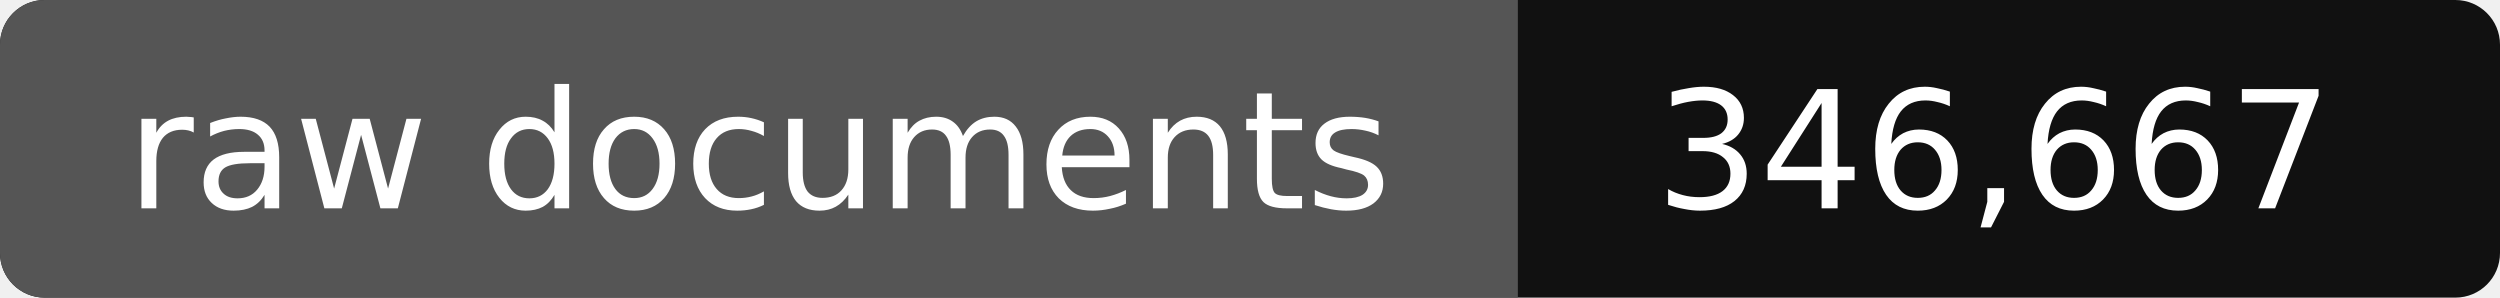
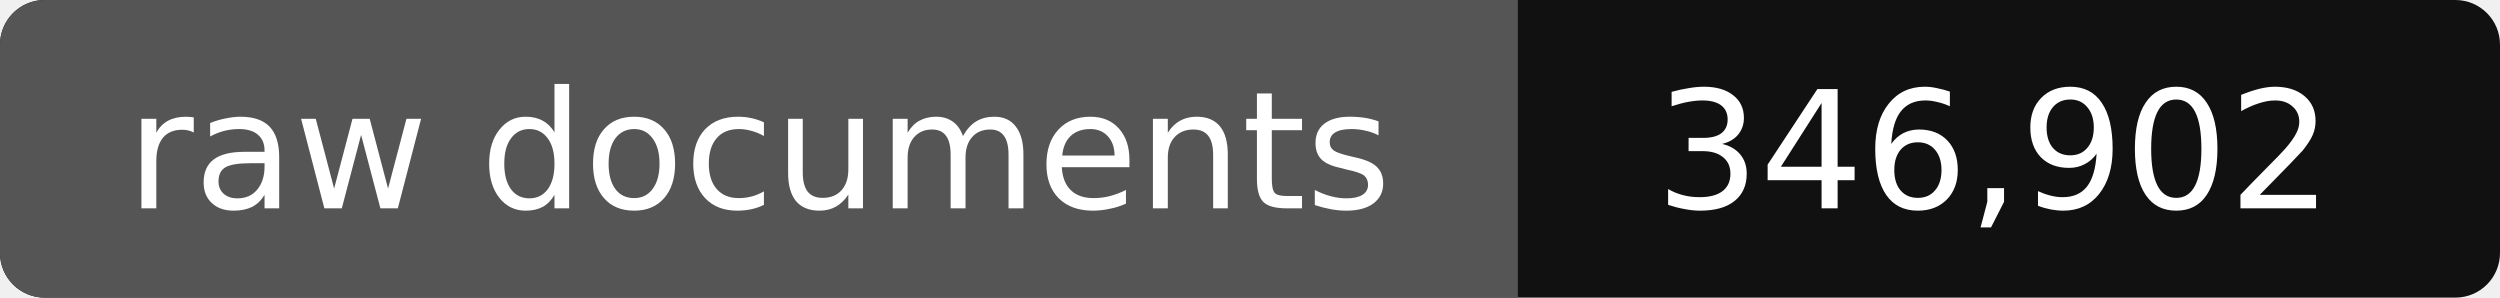
- <svg xmlns="http://www.w3.org/2000/svg" width="168" height="20" role="img" aria-label="raw documents: 346,667">
+ <svg xmlns="http://www.w3.org/2000/svg" width="168" height="20" role="img" aria-label="raw documents: 346,902">
  <rect width="168" height="20" rx="3" fill="#111" />
  <path fill="#555" d="M3 0h99v20H3a3 3 0 0 1-3-3V3a3 3 0 0 1 3-3z" />
  <g fill="#fff" text-anchor="middle" font-family="Verdana,DejaVu Sans,sans-serif" font-size="11">
    <text x="51" y="14">raw documents</text>
-     <text x="134" y="14">346,667</text>
+     <text x="134" y="14">346,902</text>
  </g>
</svg>
